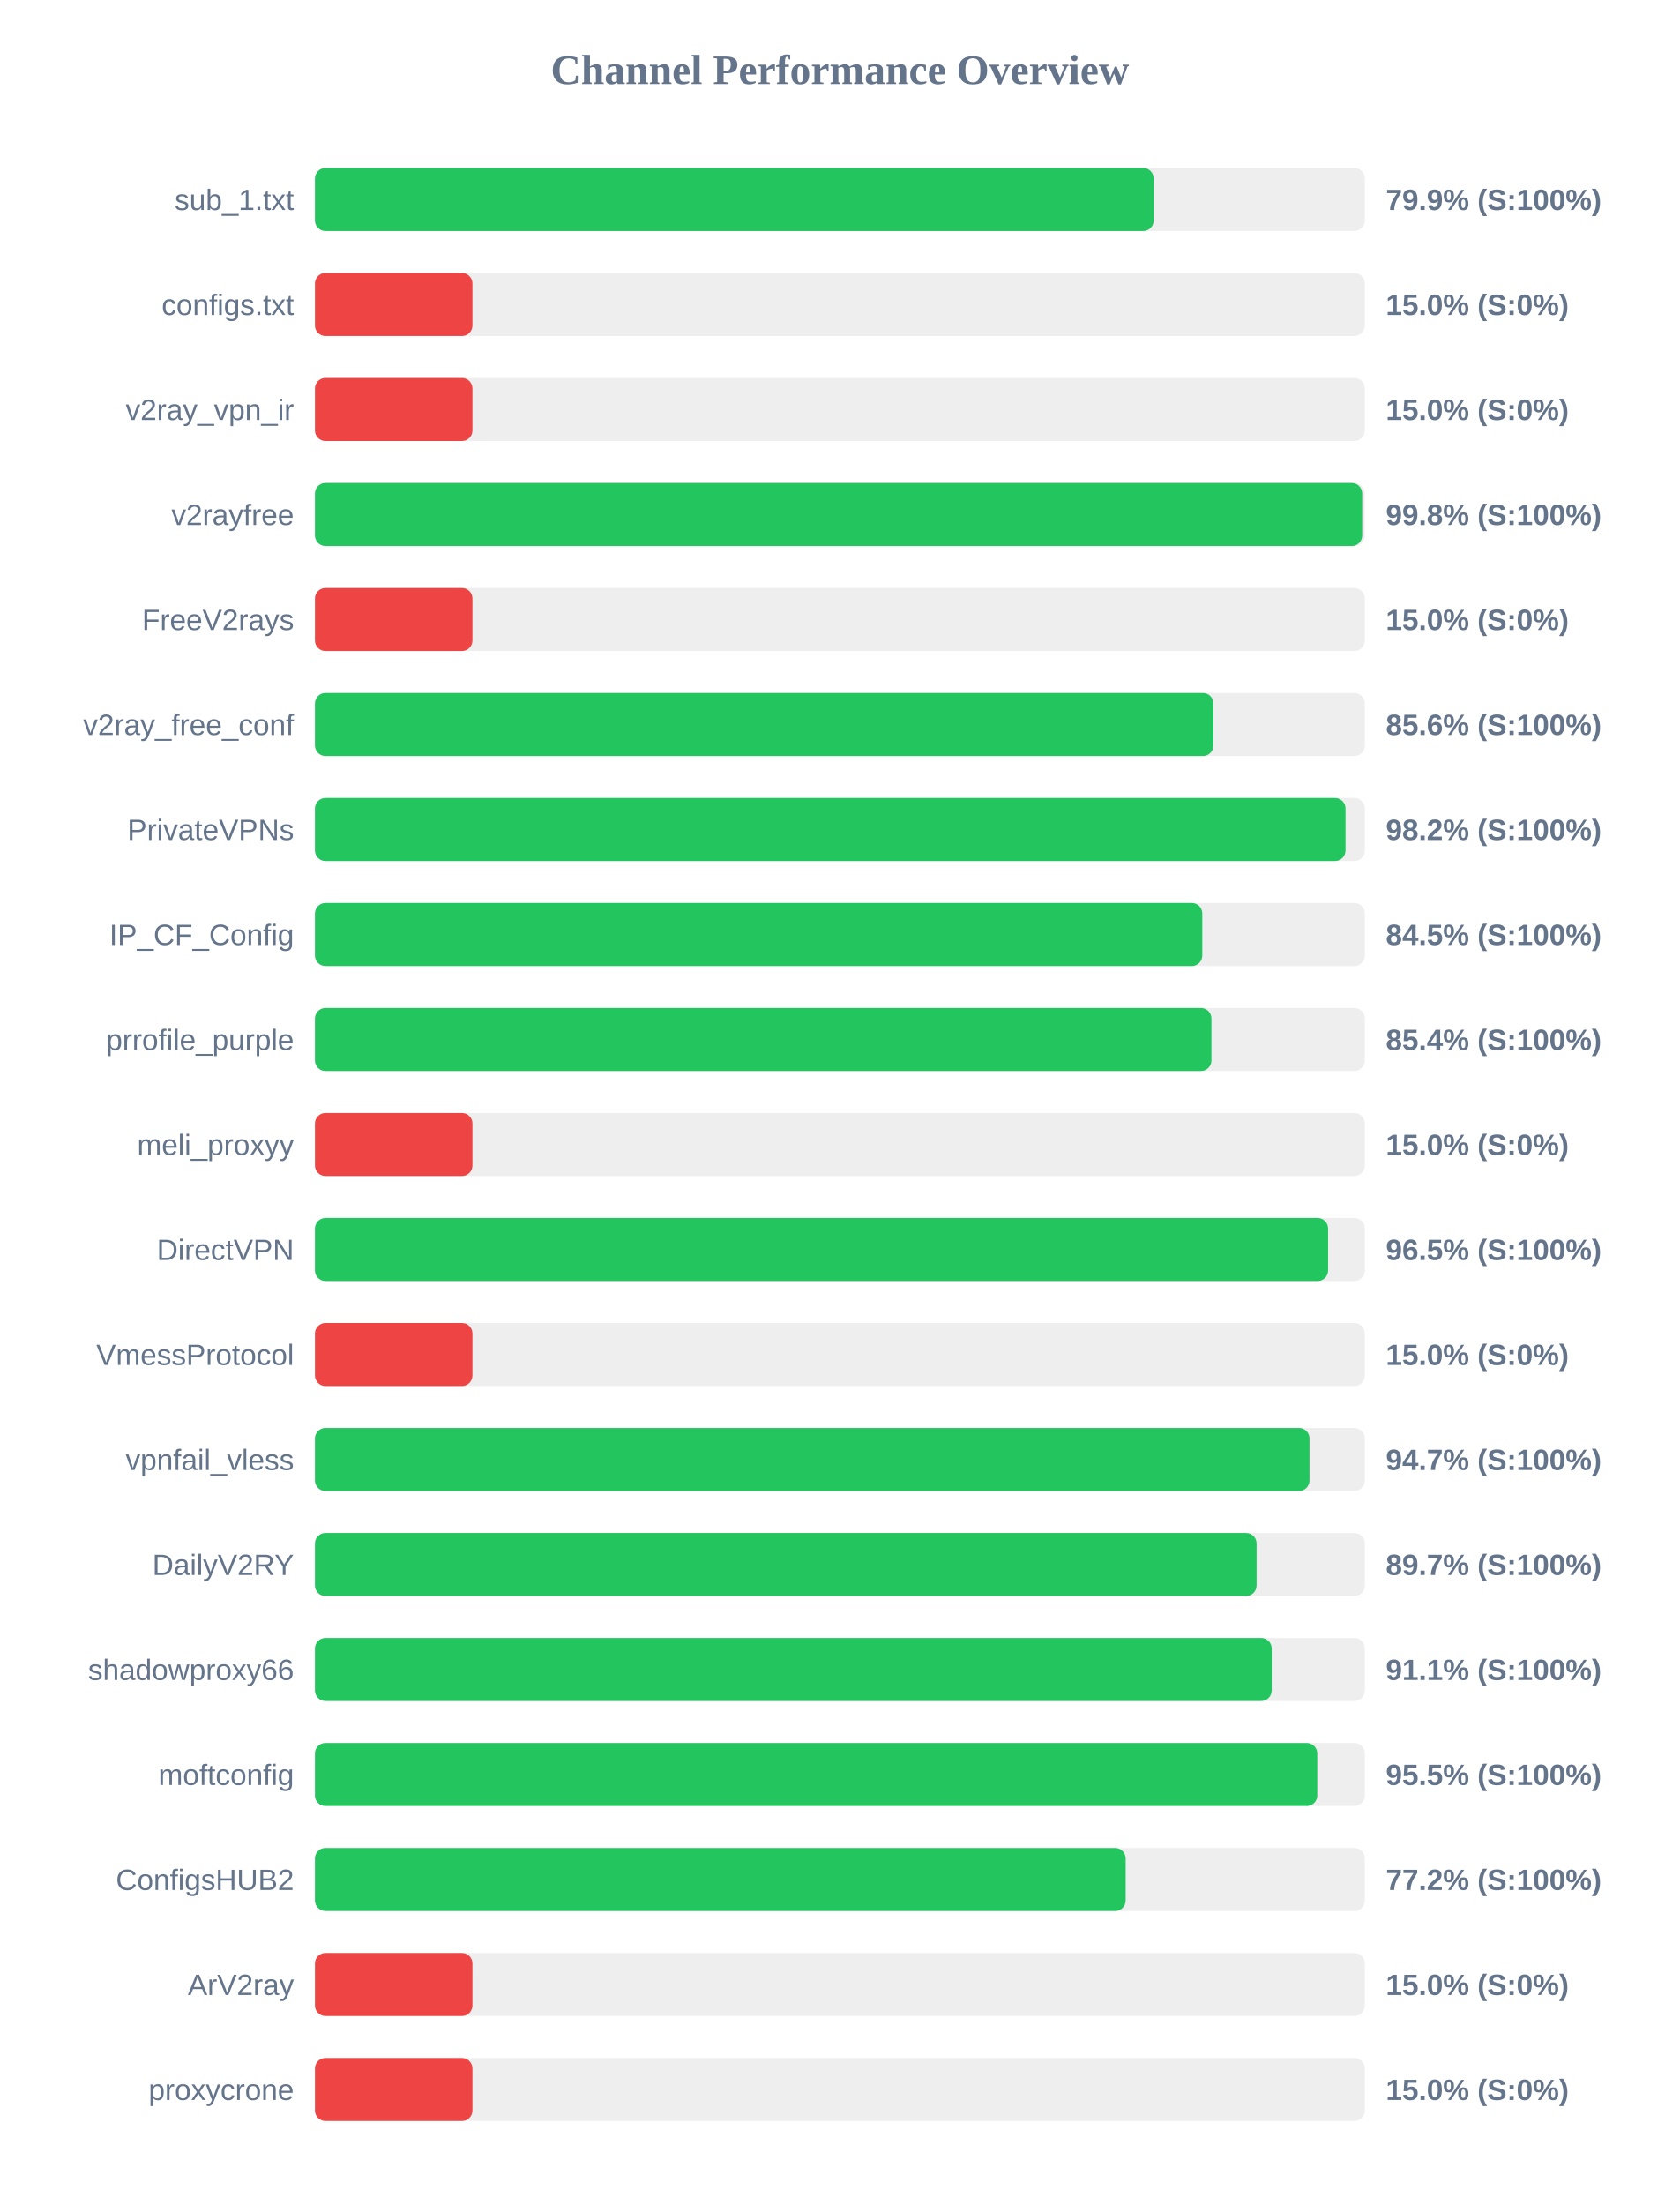
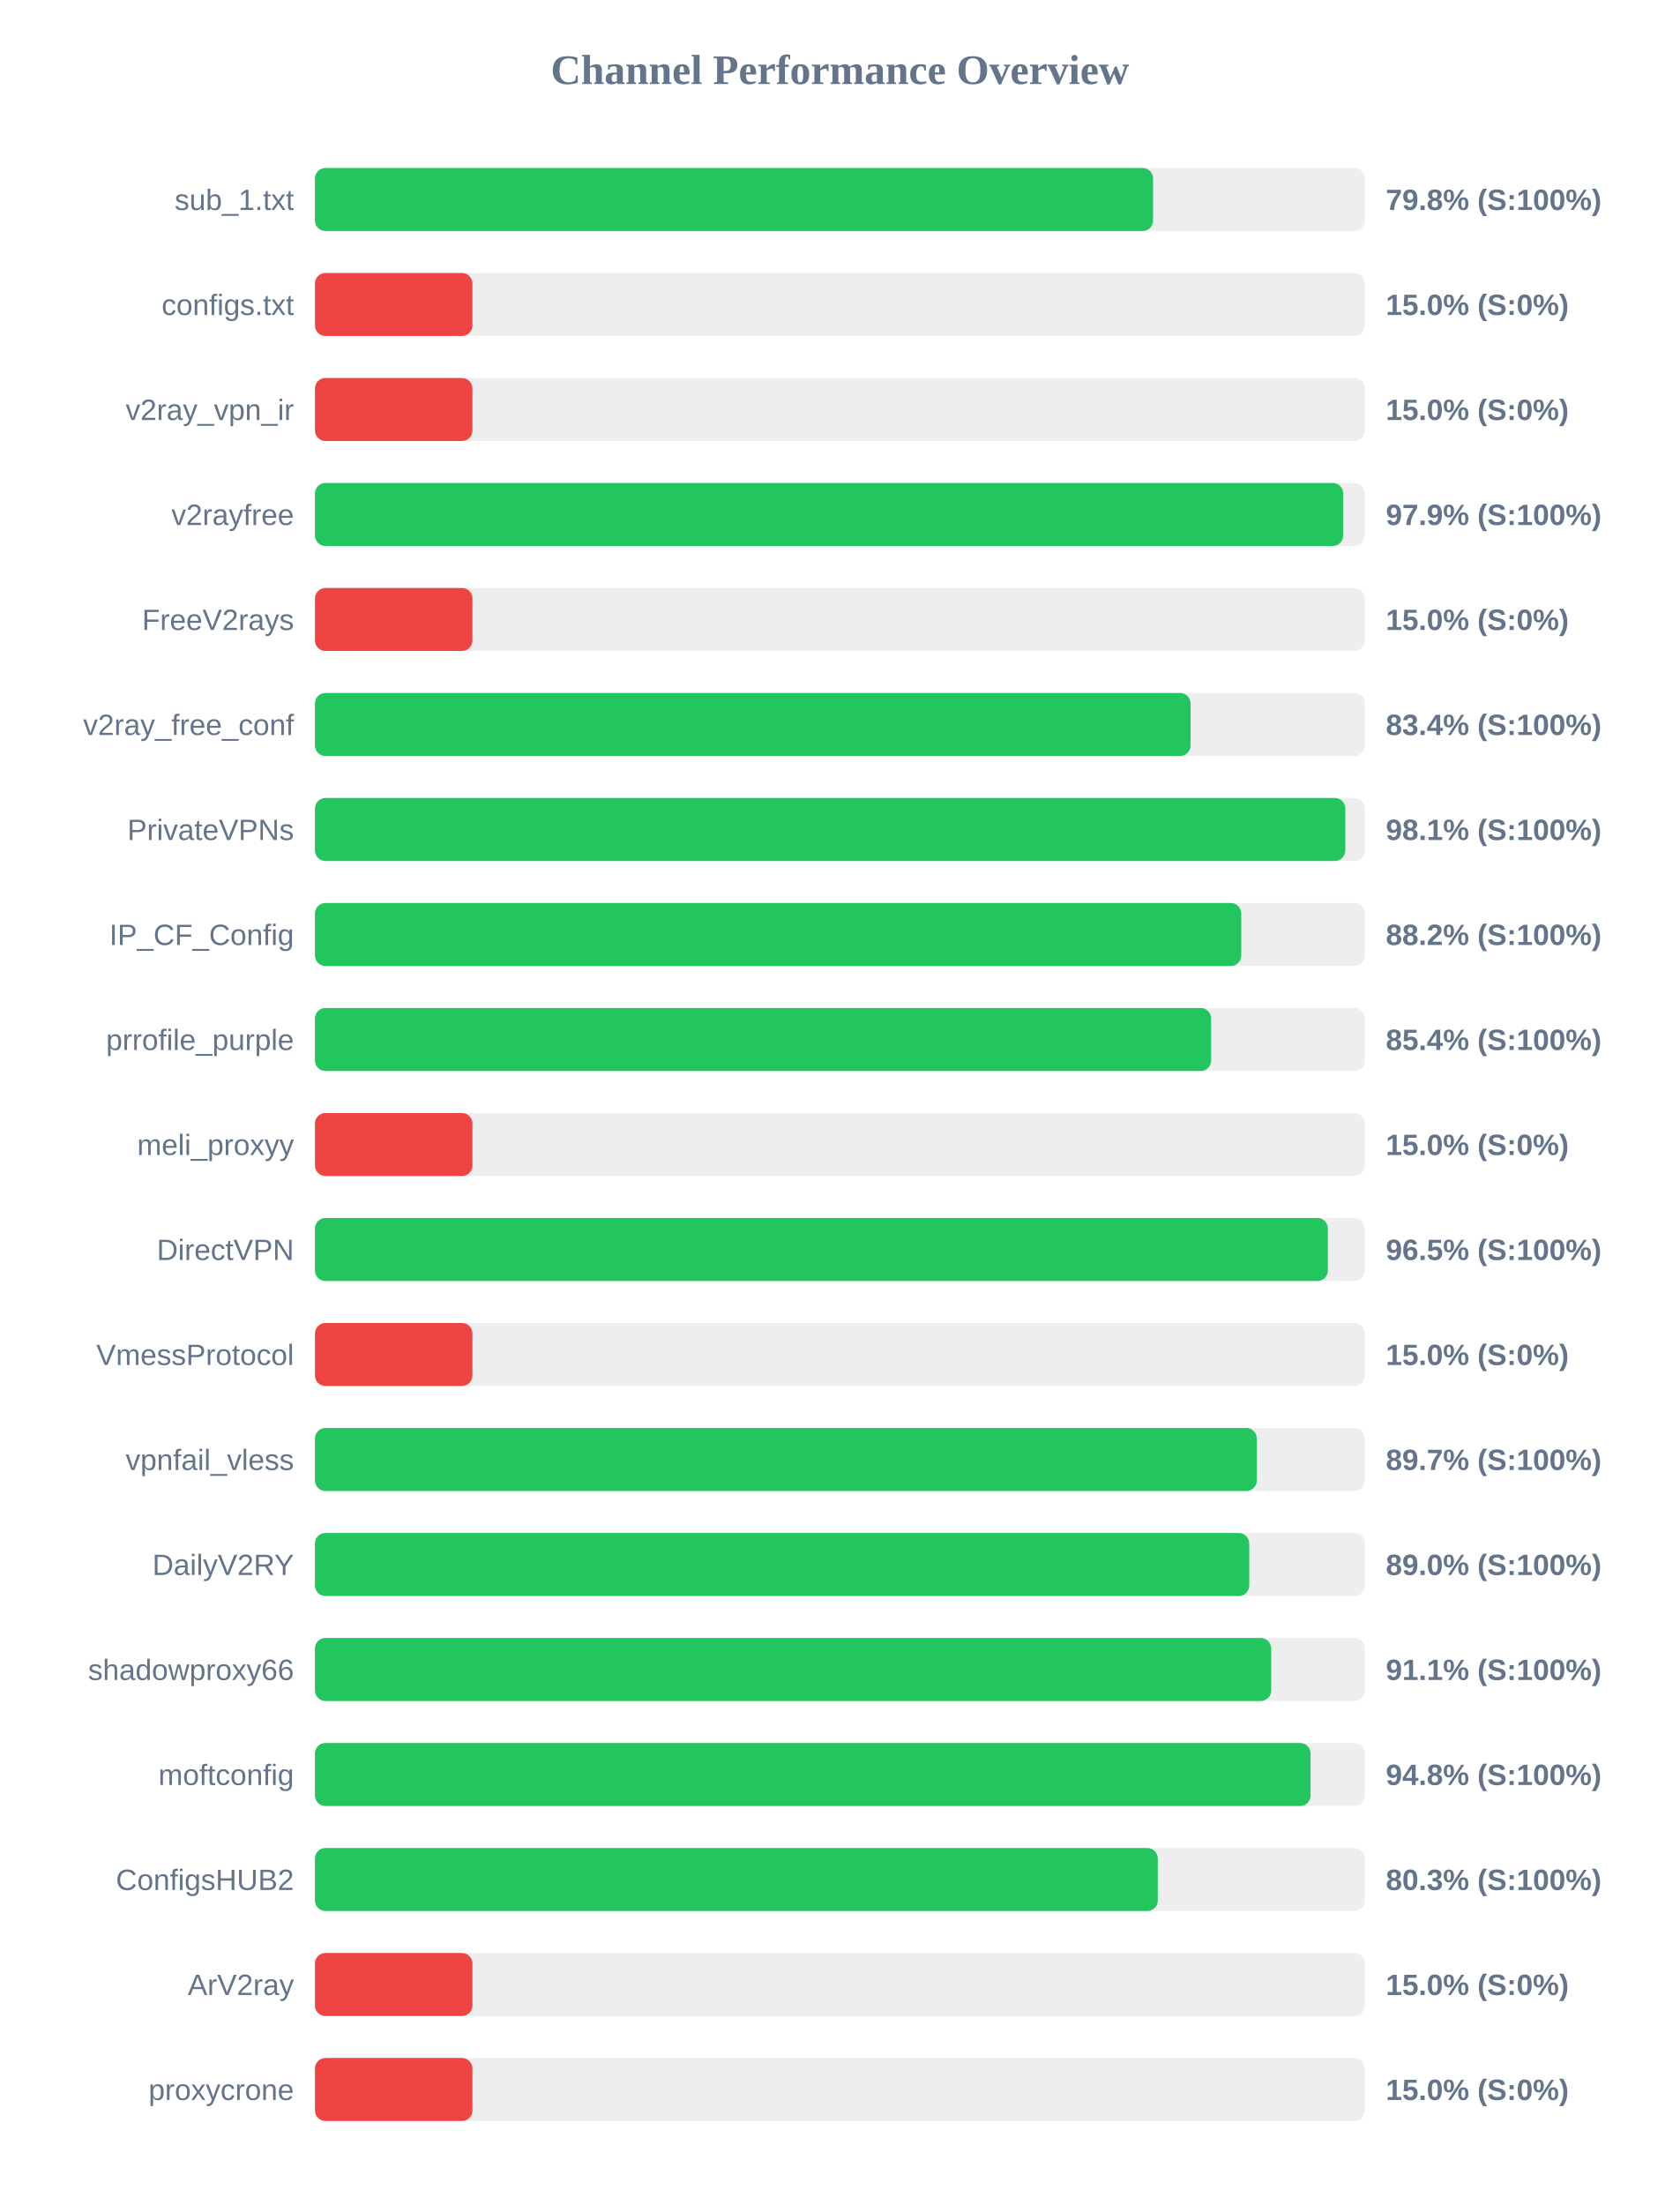
<svg xmlns="http://www.w3.org/2000/svg" width="800" height="1050" version="1.1">
  <style>
        .row { font: 14px Arial; fill: #64748b; }
        .score { font: bold 14px Arial; fill: #64748b; }
    </style>
  <text x="400" y="40" text-anchor="middle" font-size="20px" font-weight="bold" fill="#64748b">Channel Performance Overview</text>
  <rect x="150" y="80" width="500" height="30" fill="#eee" rx="5" />
-   <rect x="150" y="80" width="399.45" height="30" fill="#22c55e" rx="5" />
+   <rect x="150" y="80" width="399.15" height="30" fill="#22c55e" rx="5" />
  <text x="140" y="100" text-anchor="end" class="row">sub_1.txt</text>
-   <text x="660" y="100" text-anchor="start" class="score">79.9% (S:100%)</text>
+   <text x="660" y="100" text-anchor="start" class="score">79.8% (S:100%)</text>
  <rect x="150" y="130" width="500" height="30" fill="#eee" rx="5" />
  <rect x="150" y="130" width="75.0" height="30" fill="#ef4444" rx="5" />
  <text x="140" y="150" text-anchor="end" class="row">configs.txt</text>
  <text x="660" y="150" text-anchor="start" class="score">15.0% (S:0%)</text>
  <rect x="150" y="180" width="500" height="30" fill="#eee" rx="5" />
  <rect x="150" y="180" width="75.0" height="30" fill="#ef4444" rx="5" />
  <text x="140" y="200" text-anchor="end" class="row">v2ray_vpn_ir</text>
  <text x="660" y="200" text-anchor="start" class="score">15.0% (S:0%)</text>
  <rect x="150" y="230" width="500" height="30" fill="#eee" rx="5" />
-   <rect x="150" y="230" width="498.75" height="30" fill="#22c55e" rx="5" />
+   <rect x="150" y="230" width="489.7" height="30" fill="#22c55e" rx="5" />
  <text x="140" y="250" text-anchor="end" class="row">v2rayfree</text>
-   <text x="660" y="250" text-anchor="start" class="score">99.8% (S:100%)</text>
+   <text x="660" y="250" text-anchor="start" class="score">97.9% (S:100%)</text>
  <rect x="150" y="280" width="500" height="30" fill="#eee" rx="5" />
  <rect x="150" y="280" width="75.0" height="30" fill="#ef4444" rx="5" />
  <text x="140" y="300" text-anchor="end" class="row">FreeV2rays</text>
  <text x="660" y="300" text-anchor="start" class="score">15.0% (S:0%)</text>
  <rect x="150" y="330" width="500" height="30" fill="#eee" rx="5" />
-   <rect x="150" y="330" width="427.9" height="30" fill="#22c55e" rx="5" />
+   <rect x="150" y="330" width="417.0" height="30" fill="#22c55e" rx="5" />
  <text x="140" y="350" text-anchor="end" class="row">v2ray_free_conf</text>
-   <text x="660" y="350" text-anchor="start" class="score">85.6% (S:100%)</text>
+   <text x="660" y="350" text-anchor="start" class="score">83.4% (S:100%)</text>
  <rect x="150" y="380" width="500" height="30" fill="#eee" rx="5" />
-   <rect x="150" y="380" width="490.8" height="30" fill="#22c55e" rx="5" />
+   <rect x="150" y="380" width="490.7" height="30" fill="#22c55e" rx="5" />
  <text x="140" y="400" text-anchor="end" class="row">PrivateVPNs</text>
-   <text x="660" y="400" text-anchor="start" class="score">98.2% (S:100%)</text>
+   <text x="660" y="400" text-anchor="start" class="score">98.1% (S:100%)</text>
  <rect x="150" y="430" width="500" height="30" fill="#eee" rx="5" />
-   <rect x="150" y="430" width="422.6" height="30" fill="#22c55e" rx="5" />
+   <rect x="150" y="430" width="441.15" height="30" fill="#22c55e" rx="5" />
  <text x="140" y="450" text-anchor="end" class="row">IP_CF_Config</text>
-   <text x="660" y="450" text-anchor="start" class="score">84.5% (S:100%)</text>
+   <text x="660" y="450" text-anchor="start" class="score">88.2% (S:100%)</text>
  <rect x="150" y="480" width="500" height="30" fill="#eee" rx="5" />
-   <rect x="150" y="480" width="426.95" height="30" fill="#22c55e" rx="5" />
+   <rect x="150" y="480" width="426.8" height="30" fill="#22c55e" rx="5" />
  <text x="140" y="500" text-anchor="end" class="row">prrofile_purple</text>
  <text x="660" y="500" text-anchor="start" class="score">85.4% (S:100%)</text>
  <rect x="150" y="530" width="500" height="30" fill="#eee" rx="5" />
  <rect x="150" y="530" width="75.0" height="30" fill="#ef4444" rx="5" />
  <text x="140" y="550" text-anchor="end" class="row">meli_proxyy</text>
  <text x="660" y="550" text-anchor="start" class="score">15.0% (S:0%)</text>
  <rect x="150" y="580" width="500" height="30" fill="#eee" rx="5" />
-   <rect x="150" y="580" width="482.5" height="30" fill="#22c55e" rx="5" />
+   <rect x="150" y="580" width="482.4" height="30" fill="#22c55e" rx="5" />
  <text x="140" y="600" text-anchor="end" class="row">DirectVPN</text>
  <text x="660" y="600" text-anchor="start" class="score">96.5% (S:100%)</text>
  <rect x="150" y="630" width="500" height="30" fill="#eee" rx="5" />
  <rect x="150" y="630" width="75.0" height="30" fill="#ef4444" rx="5" />
  <text x="140" y="650" text-anchor="end" class="row">VmessProtocol</text>
  <text x="660" y="650" text-anchor="start" class="score">15.0% (S:0%)</text>
  <rect x="150" y="680" width="500" height="30" fill="#eee" rx="5" />
-   <rect x="150" y="680" width="473.65" height="30" fill="#22c55e" rx="5" />
+   <rect x="150" y="680" width="448.55" height="30" fill="#22c55e" rx="5" />
  <text x="140" y="700" text-anchor="end" class="row">vpnfail_vless</text>
-   <text x="660" y="700" text-anchor="start" class="score">94.7% (S:100%)</text>
+   <text x="660" y="700" text-anchor="start" class="score">89.7% (S:100%)</text>
  <rect x="150" y="730" width="500" height="30" fill="#eee" rx="5" />
-   <rect x="150" y="730" width="448.45" height="30" fill="#22c55e" rx="5" />
+   <rect x="150" y="730" width="444.95" height="30" fill="#22c55e" rx="5" />
  <text x="140" y="750" text-anchor="end" class="row">DailyV2RY</text>
-   <text x="660" y="750" text-anchor="start" class="score">89.7% (S:100%)</text>
+   <text x="660" y="750" text-anchor="start" class="score">89.0% (S:100%)</text>
  <rect x="150" y="780" width="500" height="30" fill="#eee" rx="5" />
-   <rect x="150" y="780" width="455.65" height="30" fill="#22c55e" rx="5" />
+   <rect x="150" y="780" width="455.4" height="30" fill="#22c55e" rx="5" />
  <text x="140" y="800" text-anchor="end" class="row">shadowproxy66</text>
  <text x="660" y="800" text-anchor="start" class="score">91.1% (S:100%)</text>
  <rect x="150" y="830" width="500" height="30" fill="#eee" rx="5" />
-   <rect x="150" y="830" width="477.35" height="30" fill="#22c55e" rx="5" />
+   <rect x="150" y="830" width="474.15" height="30" fill="#22c55e" rx="5" />
  <text x="140" y="850" text-anchor="end" class="row">moftconfig</text>
-   <text x="660" y="850" text-anchor="start" class="score">95.5% (S:100%)</text>
+   <text x="660" y="850" text-anchor="start" class="score">94.8% (S:100%)</text>
  <rect x="150" y="880" width="500" height="30" fill="#eee" rx="5" />
-   <rect x="150" y="880" width="386.1" height="30" fill="#22c55e" rx="5" />
+   <rect x="150" y="880" width="401.4" height="30" fill="#22c55e" rx="5" />
  <text x="140" y="900" text-anchor="end" class="row">ConfigsHUB2</text>
-   <text x="660" y="900" text-anchor="start" class="score">77.2% (S:100%)</text>
+   <text x="660" y="900" text-anchor="start" class="score">80.3% (S:100%)</text>
  <rect x="150" y="930" width="500" height="30" fill="#eee" rx="5" />
  <rect x="150" y="930" width="75.0" height="30" fill="#ef4444" rx="5" />
  <text x="140" y="950" text-anchor="end" class="row">ArV2ray</text>
  <text x="660" y="950" text-anchor="start" class="score">15.0% (S:0%)</text>
  <rect x="150" y="980" width="500" height="30" fill="#eee" rx="5" />
  <rect x="150" y="980" width="75.0" height="30" fill="#ef4444" rx="5" />
  <text x="140" y="1000" text-anchor="end" class="row">proxycrone</text>
  <text x="660" y="1000" text-anchor="start" class="score">15.0% (S:0%)</text>
</svg>
